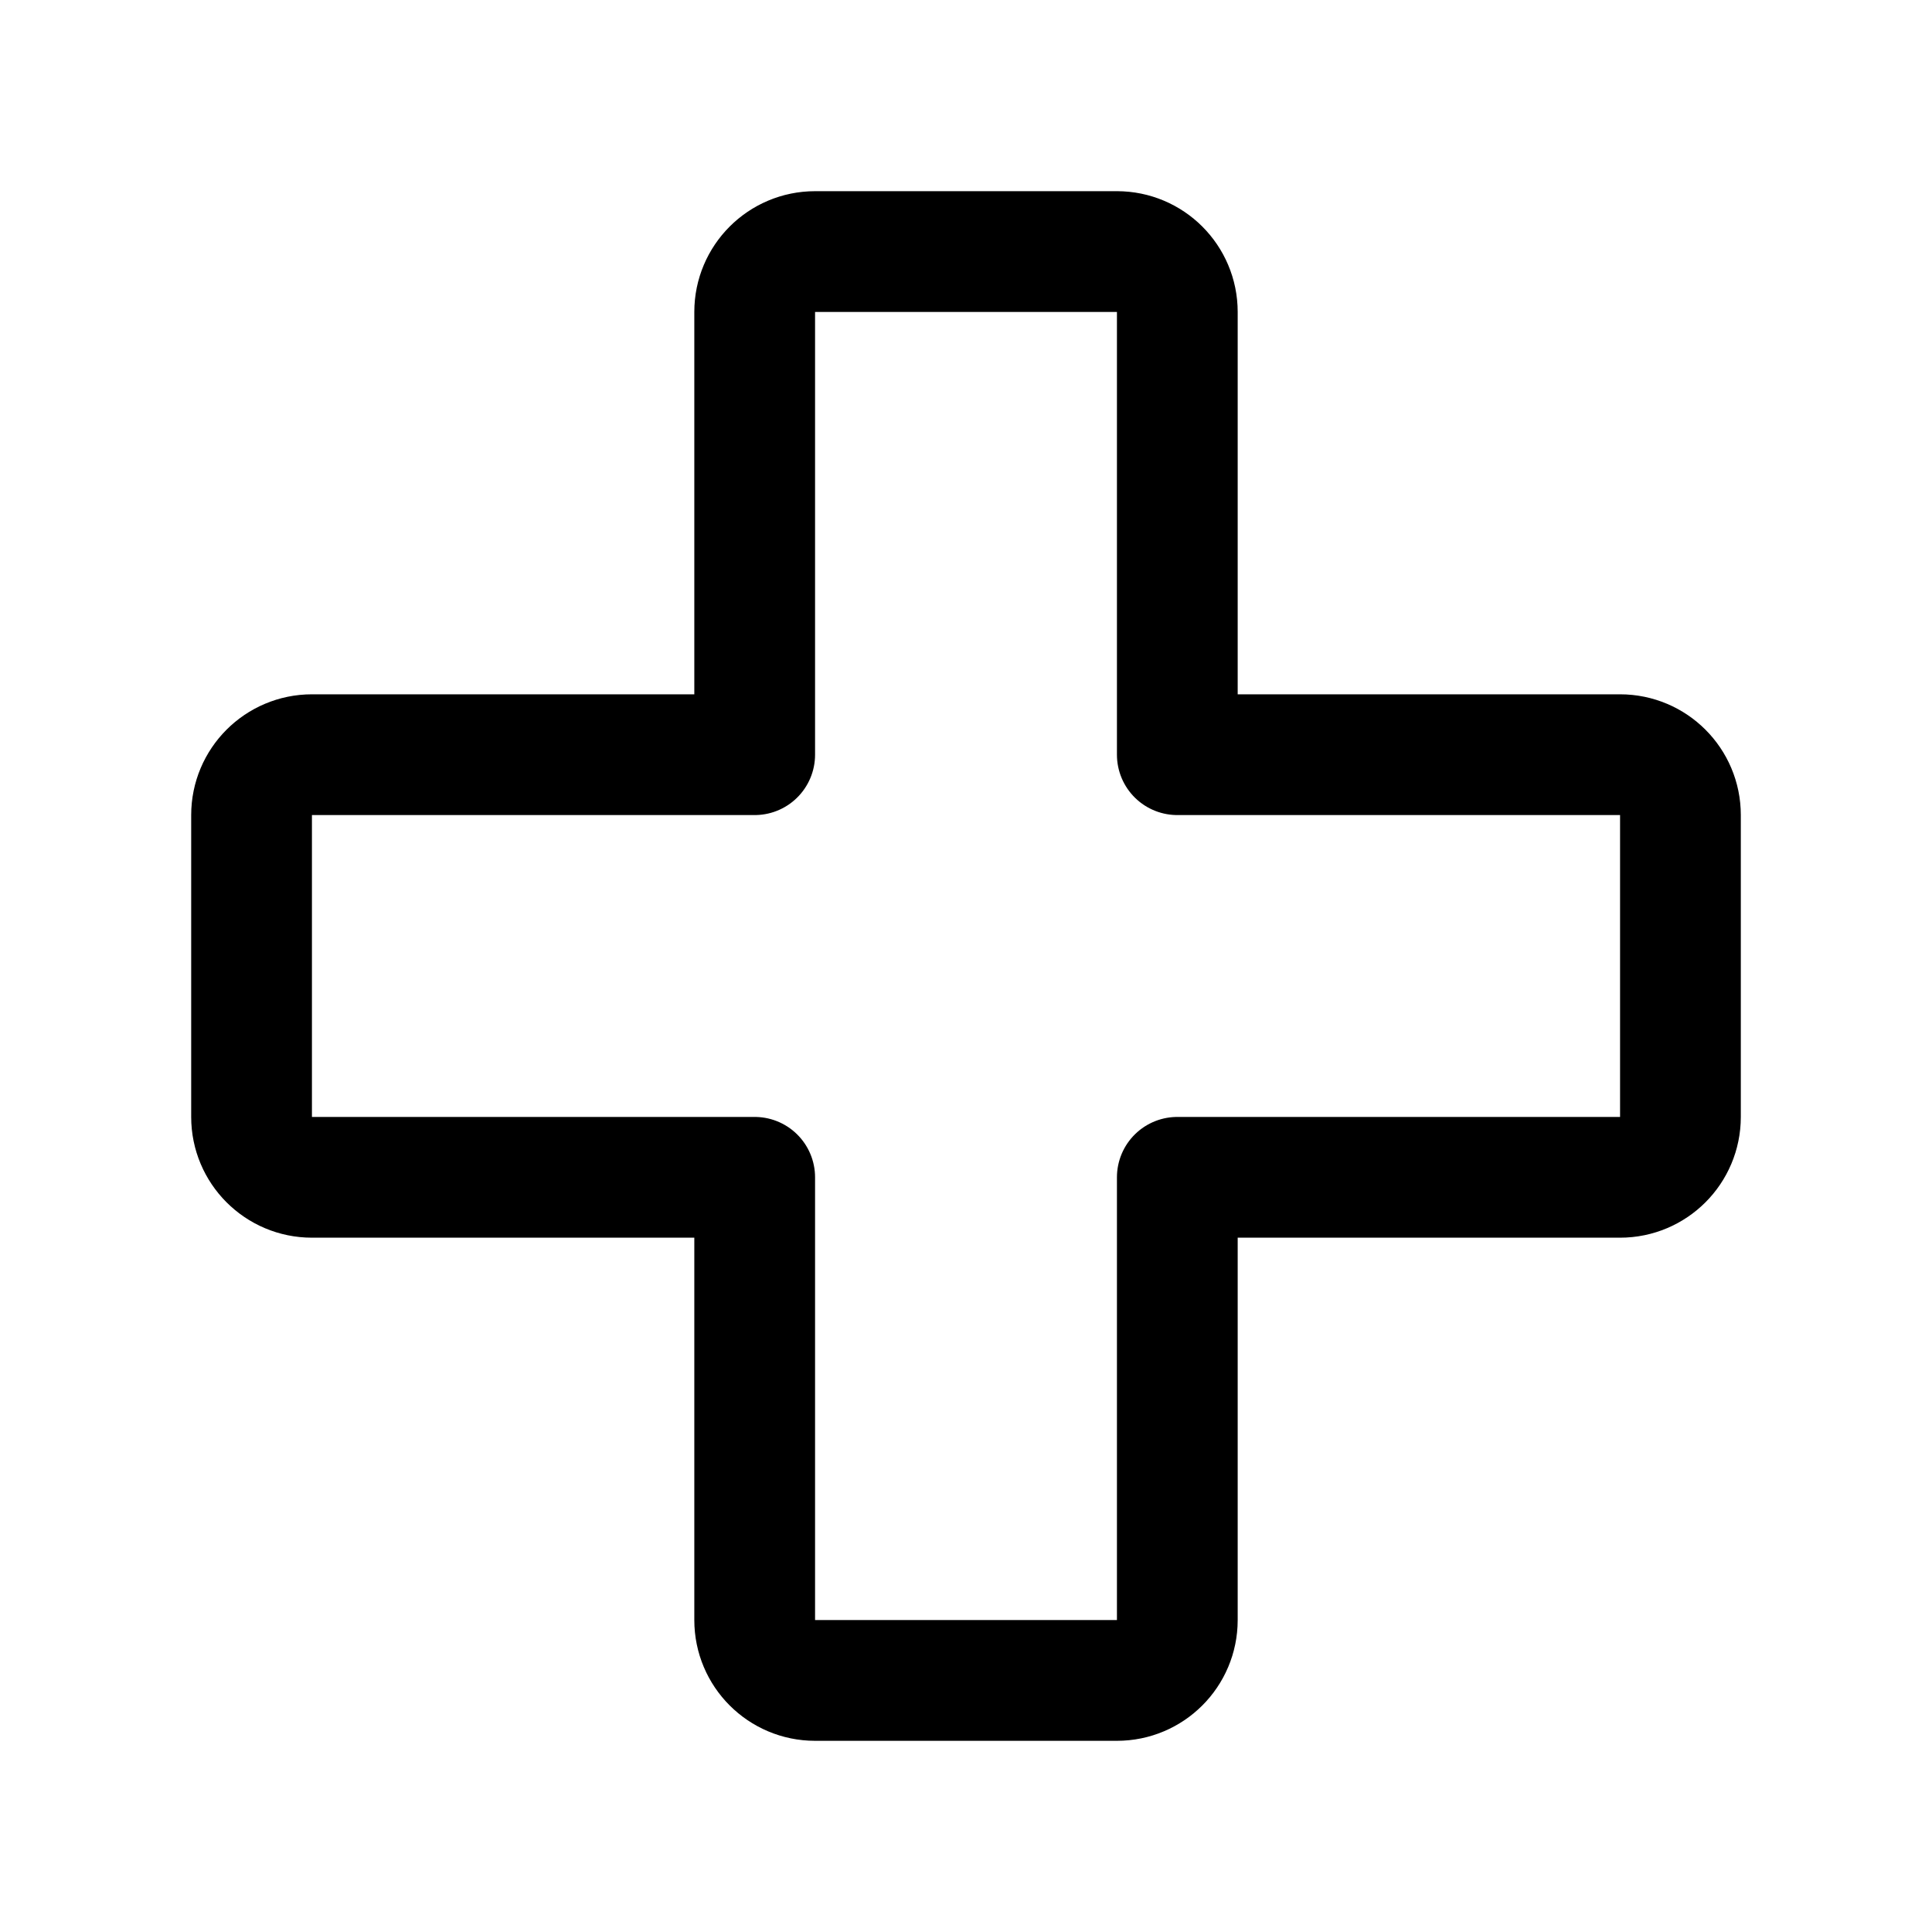
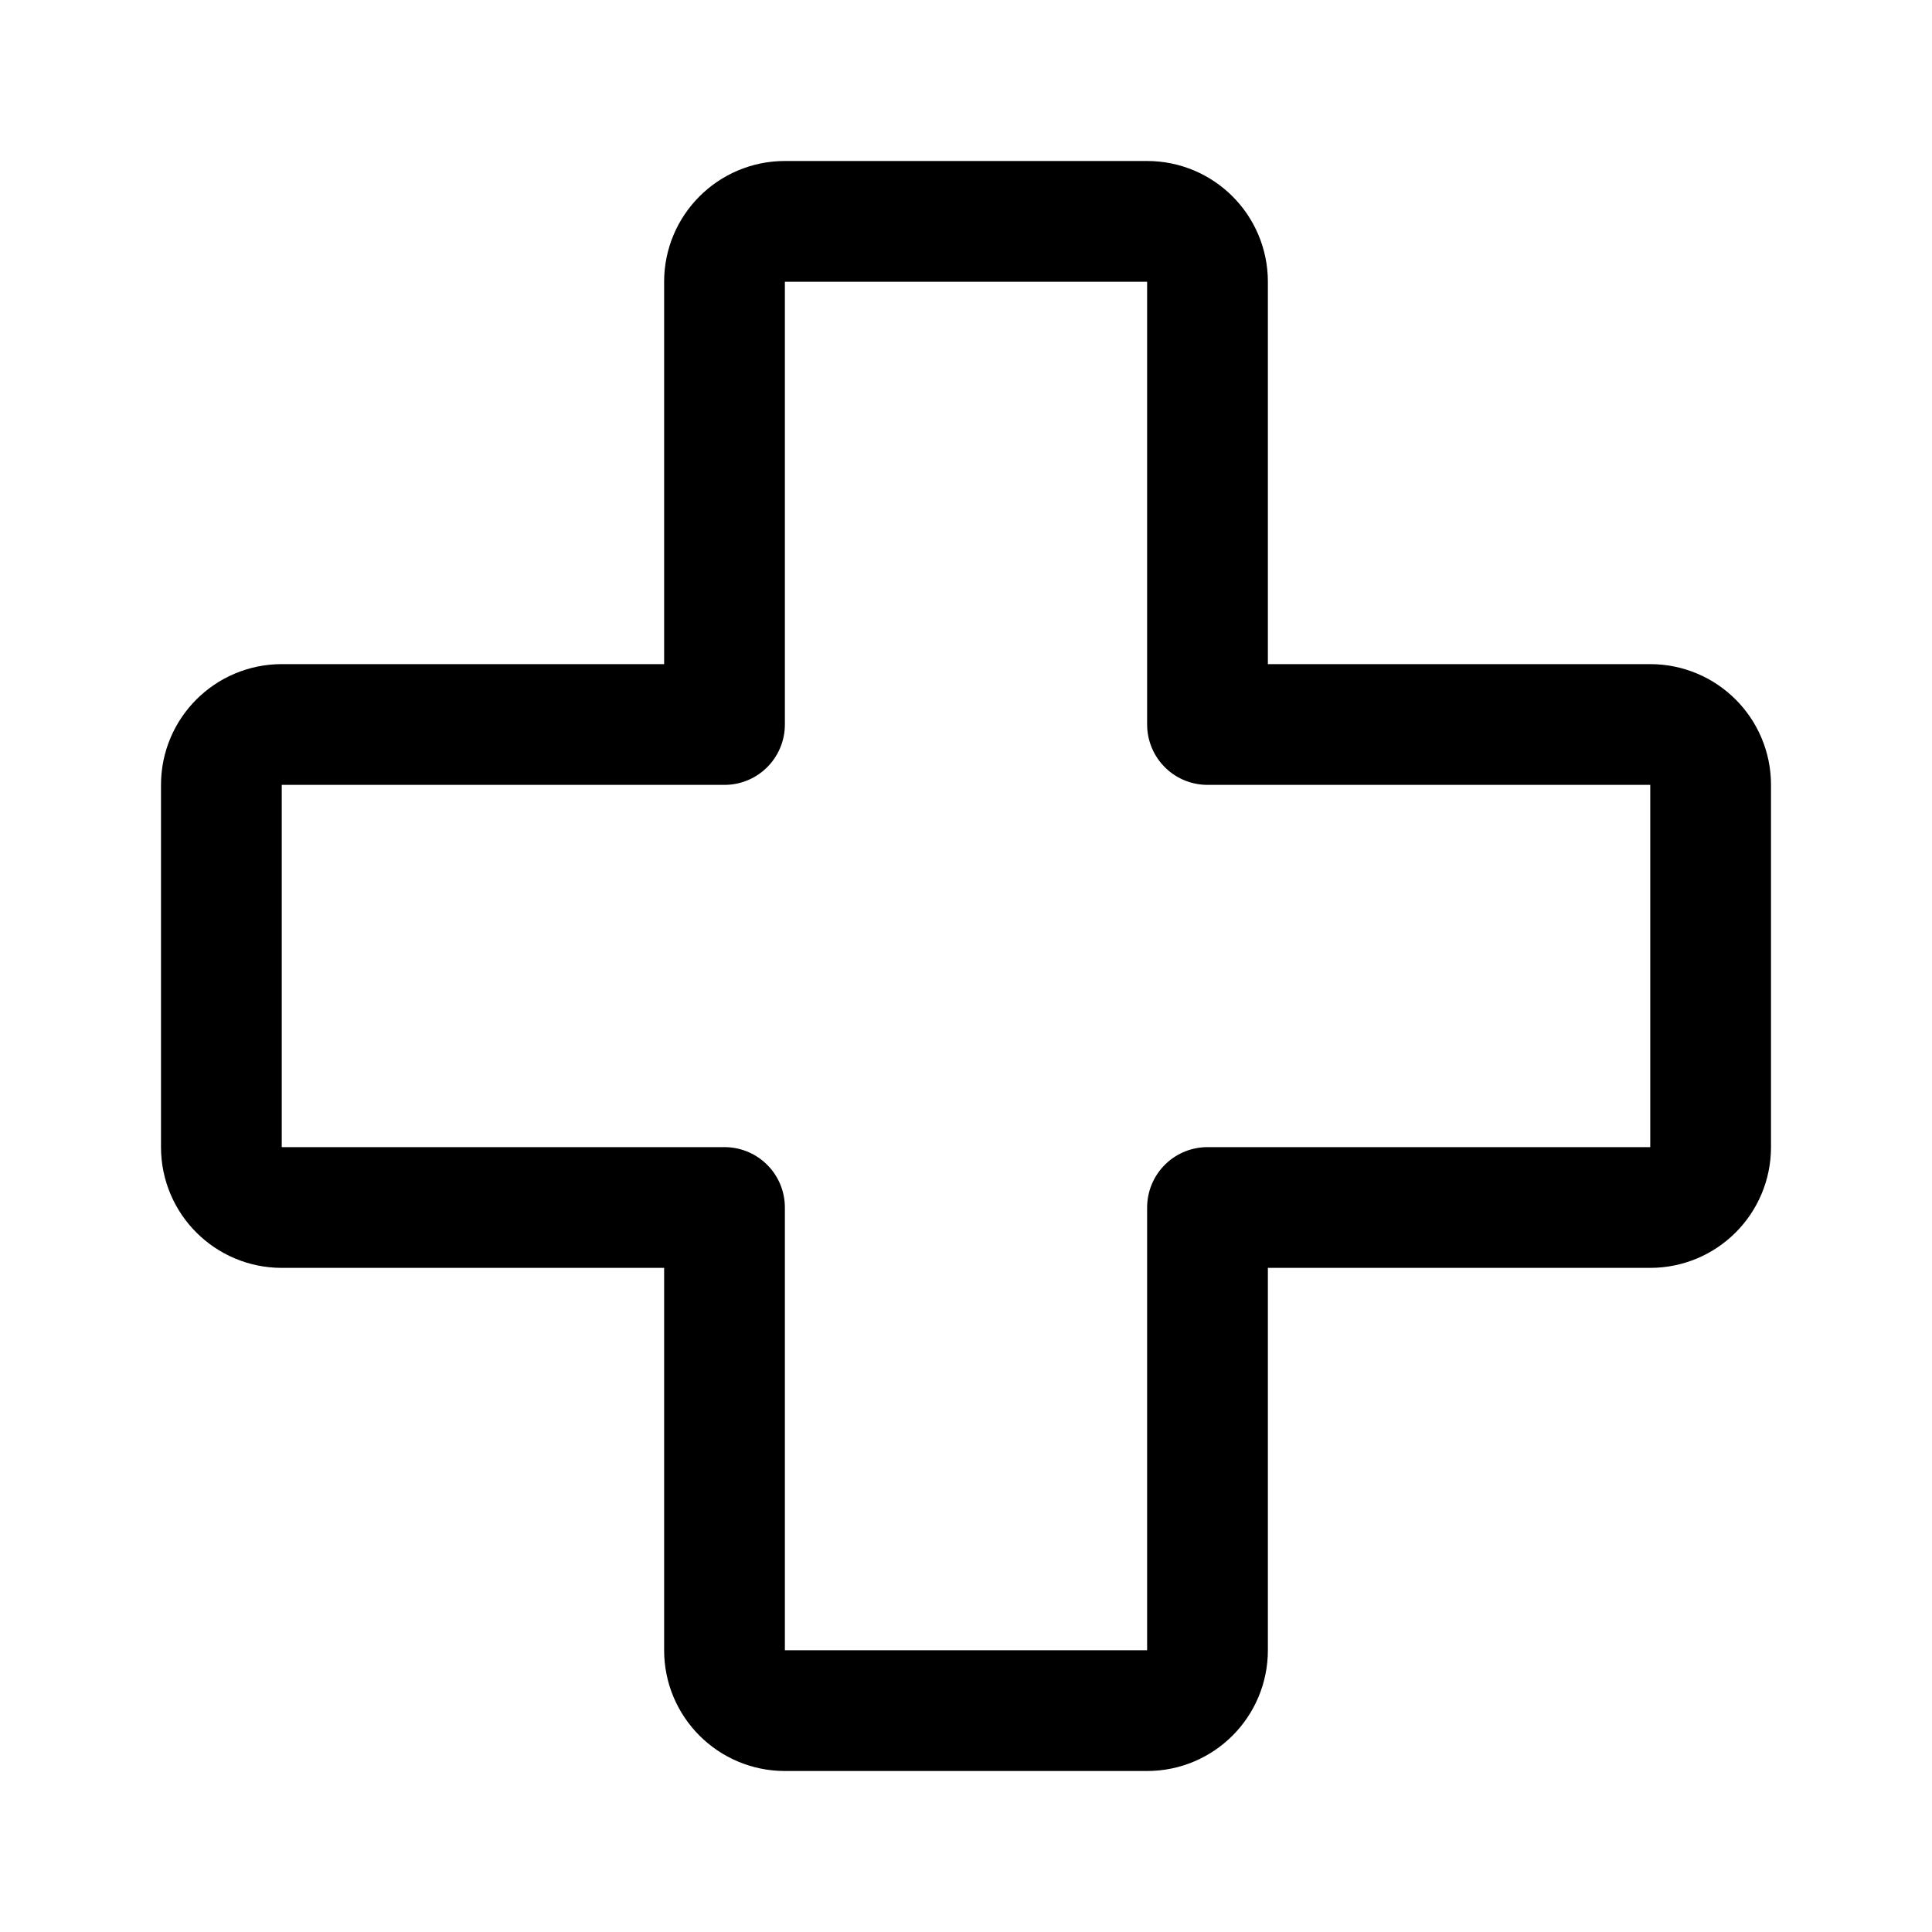
- <svg xmlns="http://www.w3.org/2000/svg" width="192" height="192" fill="none" viewBox="0 0 192 192">
-   <path stroke="#000" stroke-linecap="round" stroke-linejoin="round" stroke-width="12" d="M111 25H81a6 6 0 0 0-6 6v44H31a6 6 0 0 0-6 6v30a6 6 0 0 0 6 6h44v44a6 6 0 0 0 6 6h30a6 6 0 0 0 6-6v-44h44a6 6 0 0 0 6-6V81a6 6 0 0 0-6-6h-44V31a6 6 0 0 0-6-6" />
+ <svg xmlns="http://www.w3.org/2000/svg" width="192" height="192" viewBox="0 0 192 192" fill="none">
+   <path d="M114 22H78a6 6 0 0 0-6 6v44H28a6 6 0 0 0-6 6v36a6 6 0 0 0 6 6h44v44a6 6 0 0 0 6 6h36a6 6 0 0 0 6-6v-44h44a6 6 0 0 0 6-6V78a6 6 0 0 0-6-6h-44V28a6 6 0 0 0-6-6Z" stroke="#000" stroke-width="12" stroke-linecap="round" stroke-linejoin="round" />
</svg>
